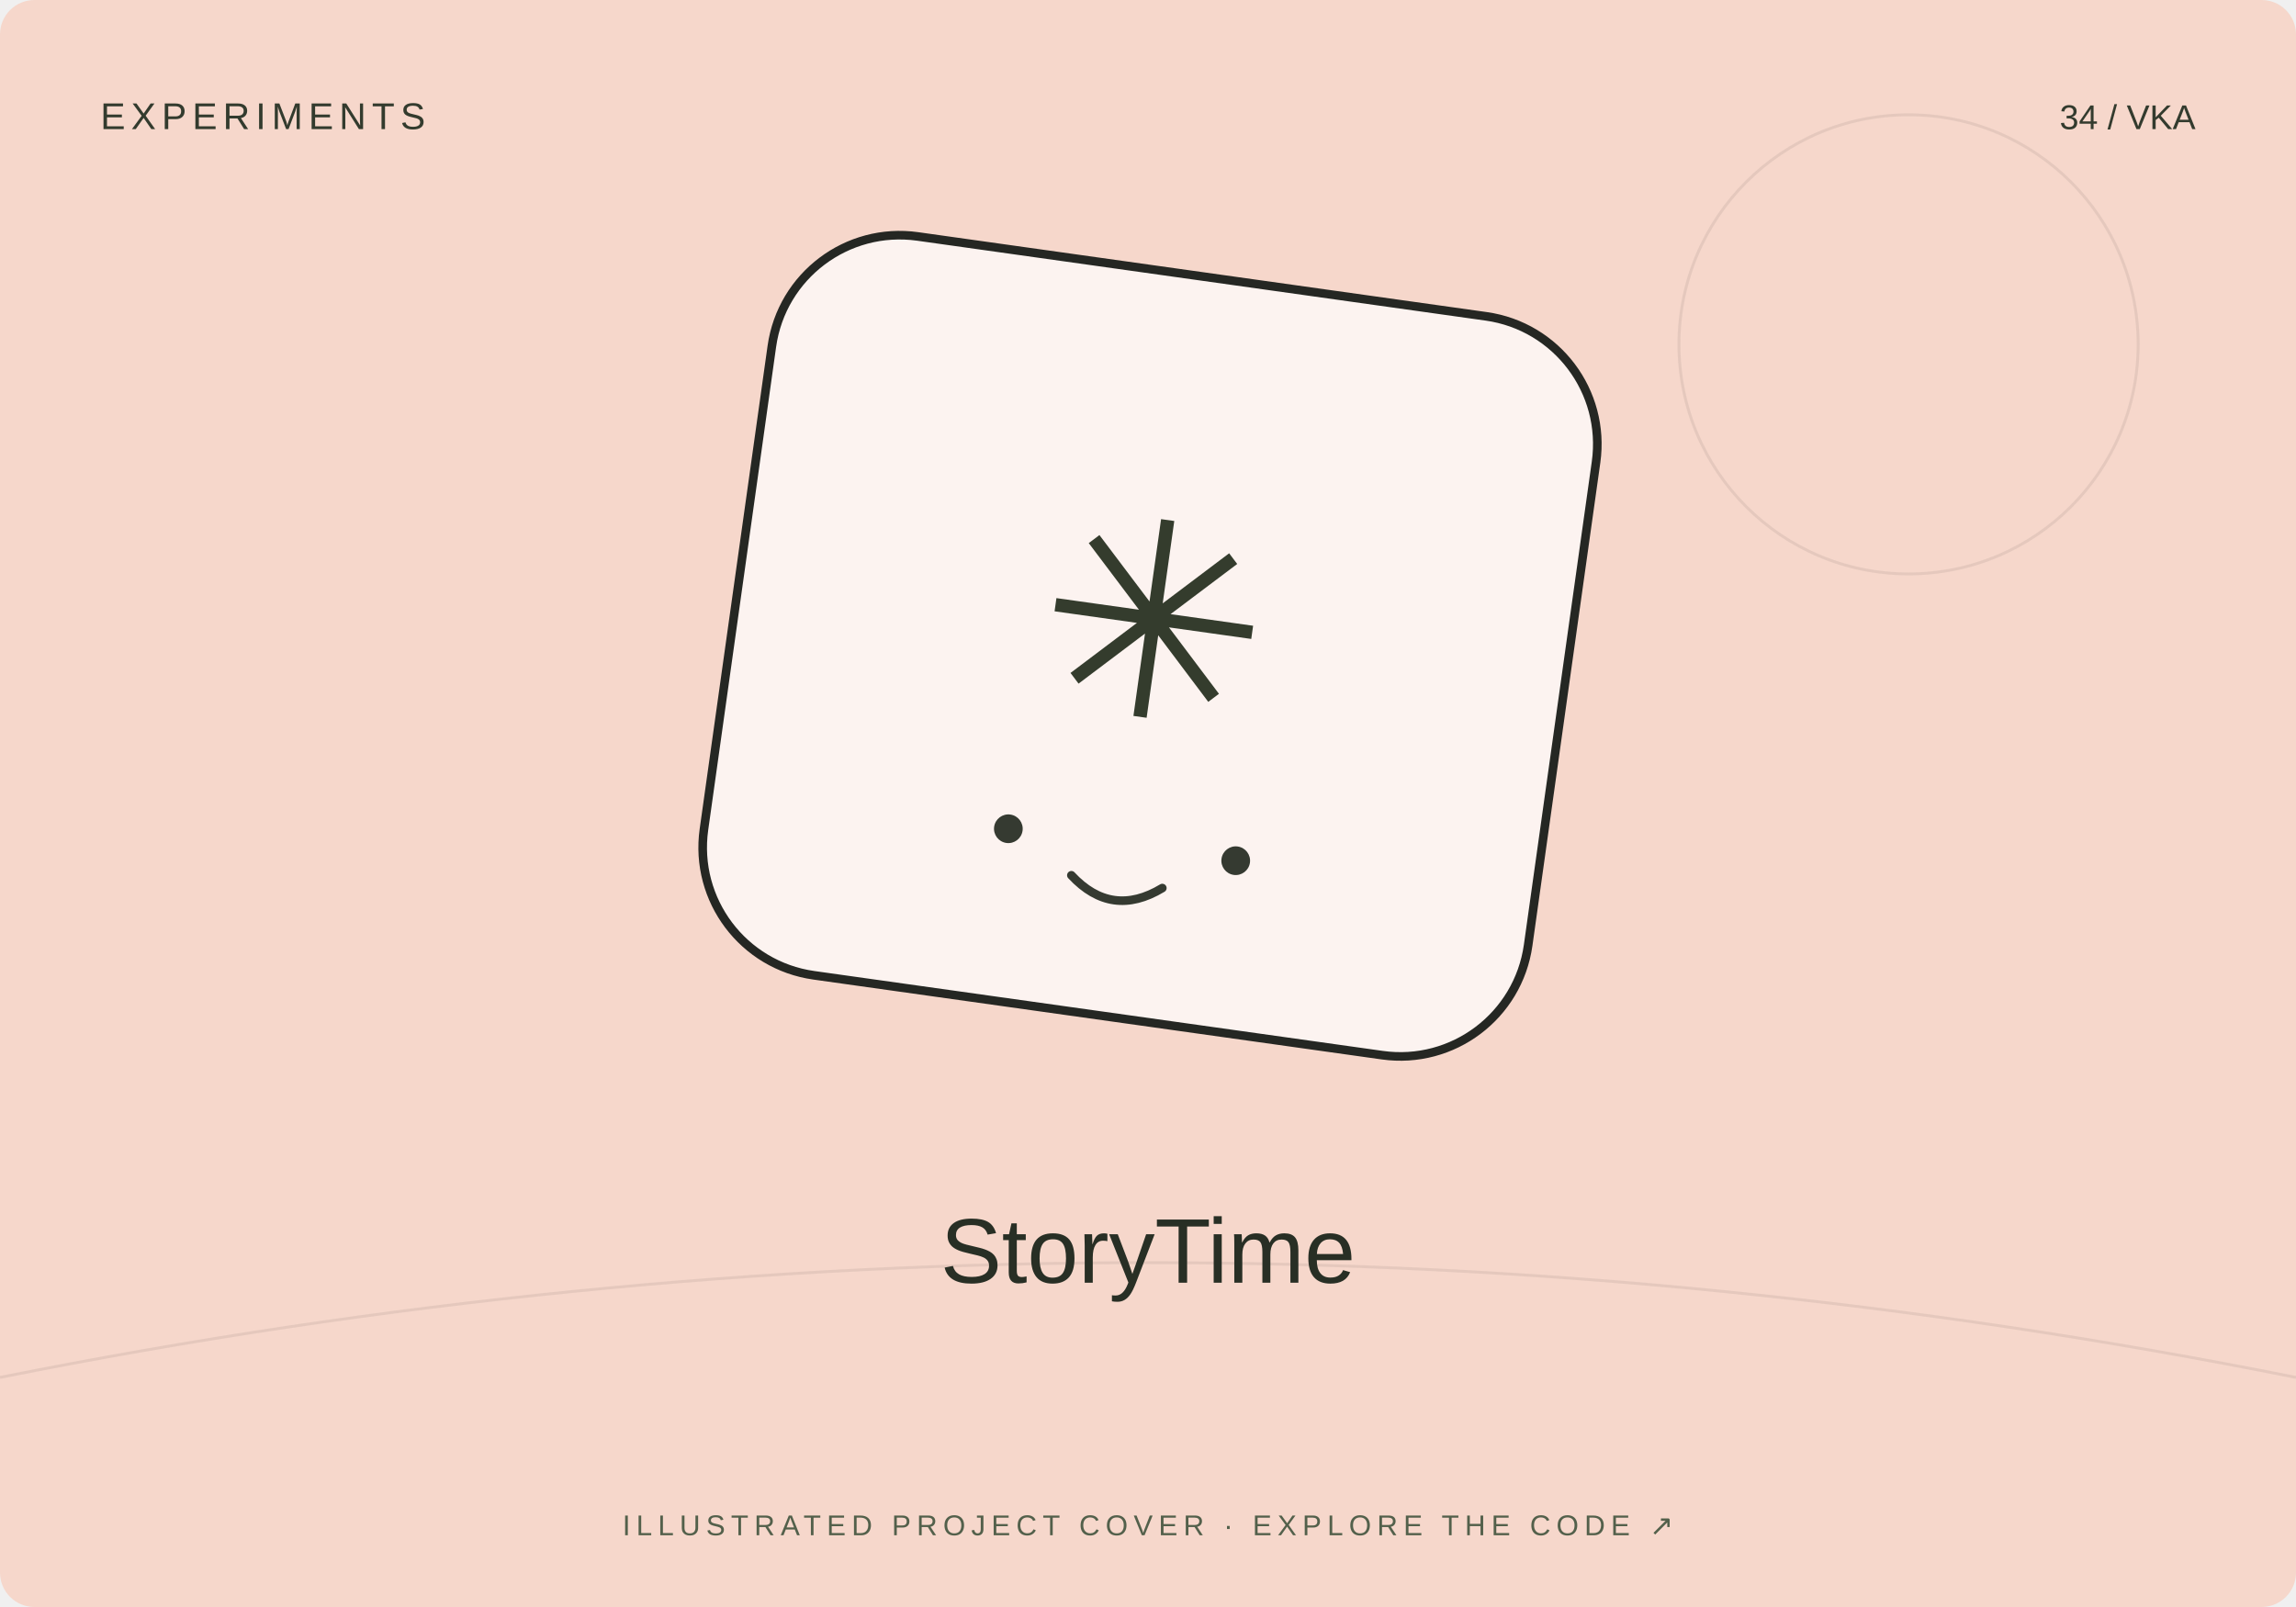
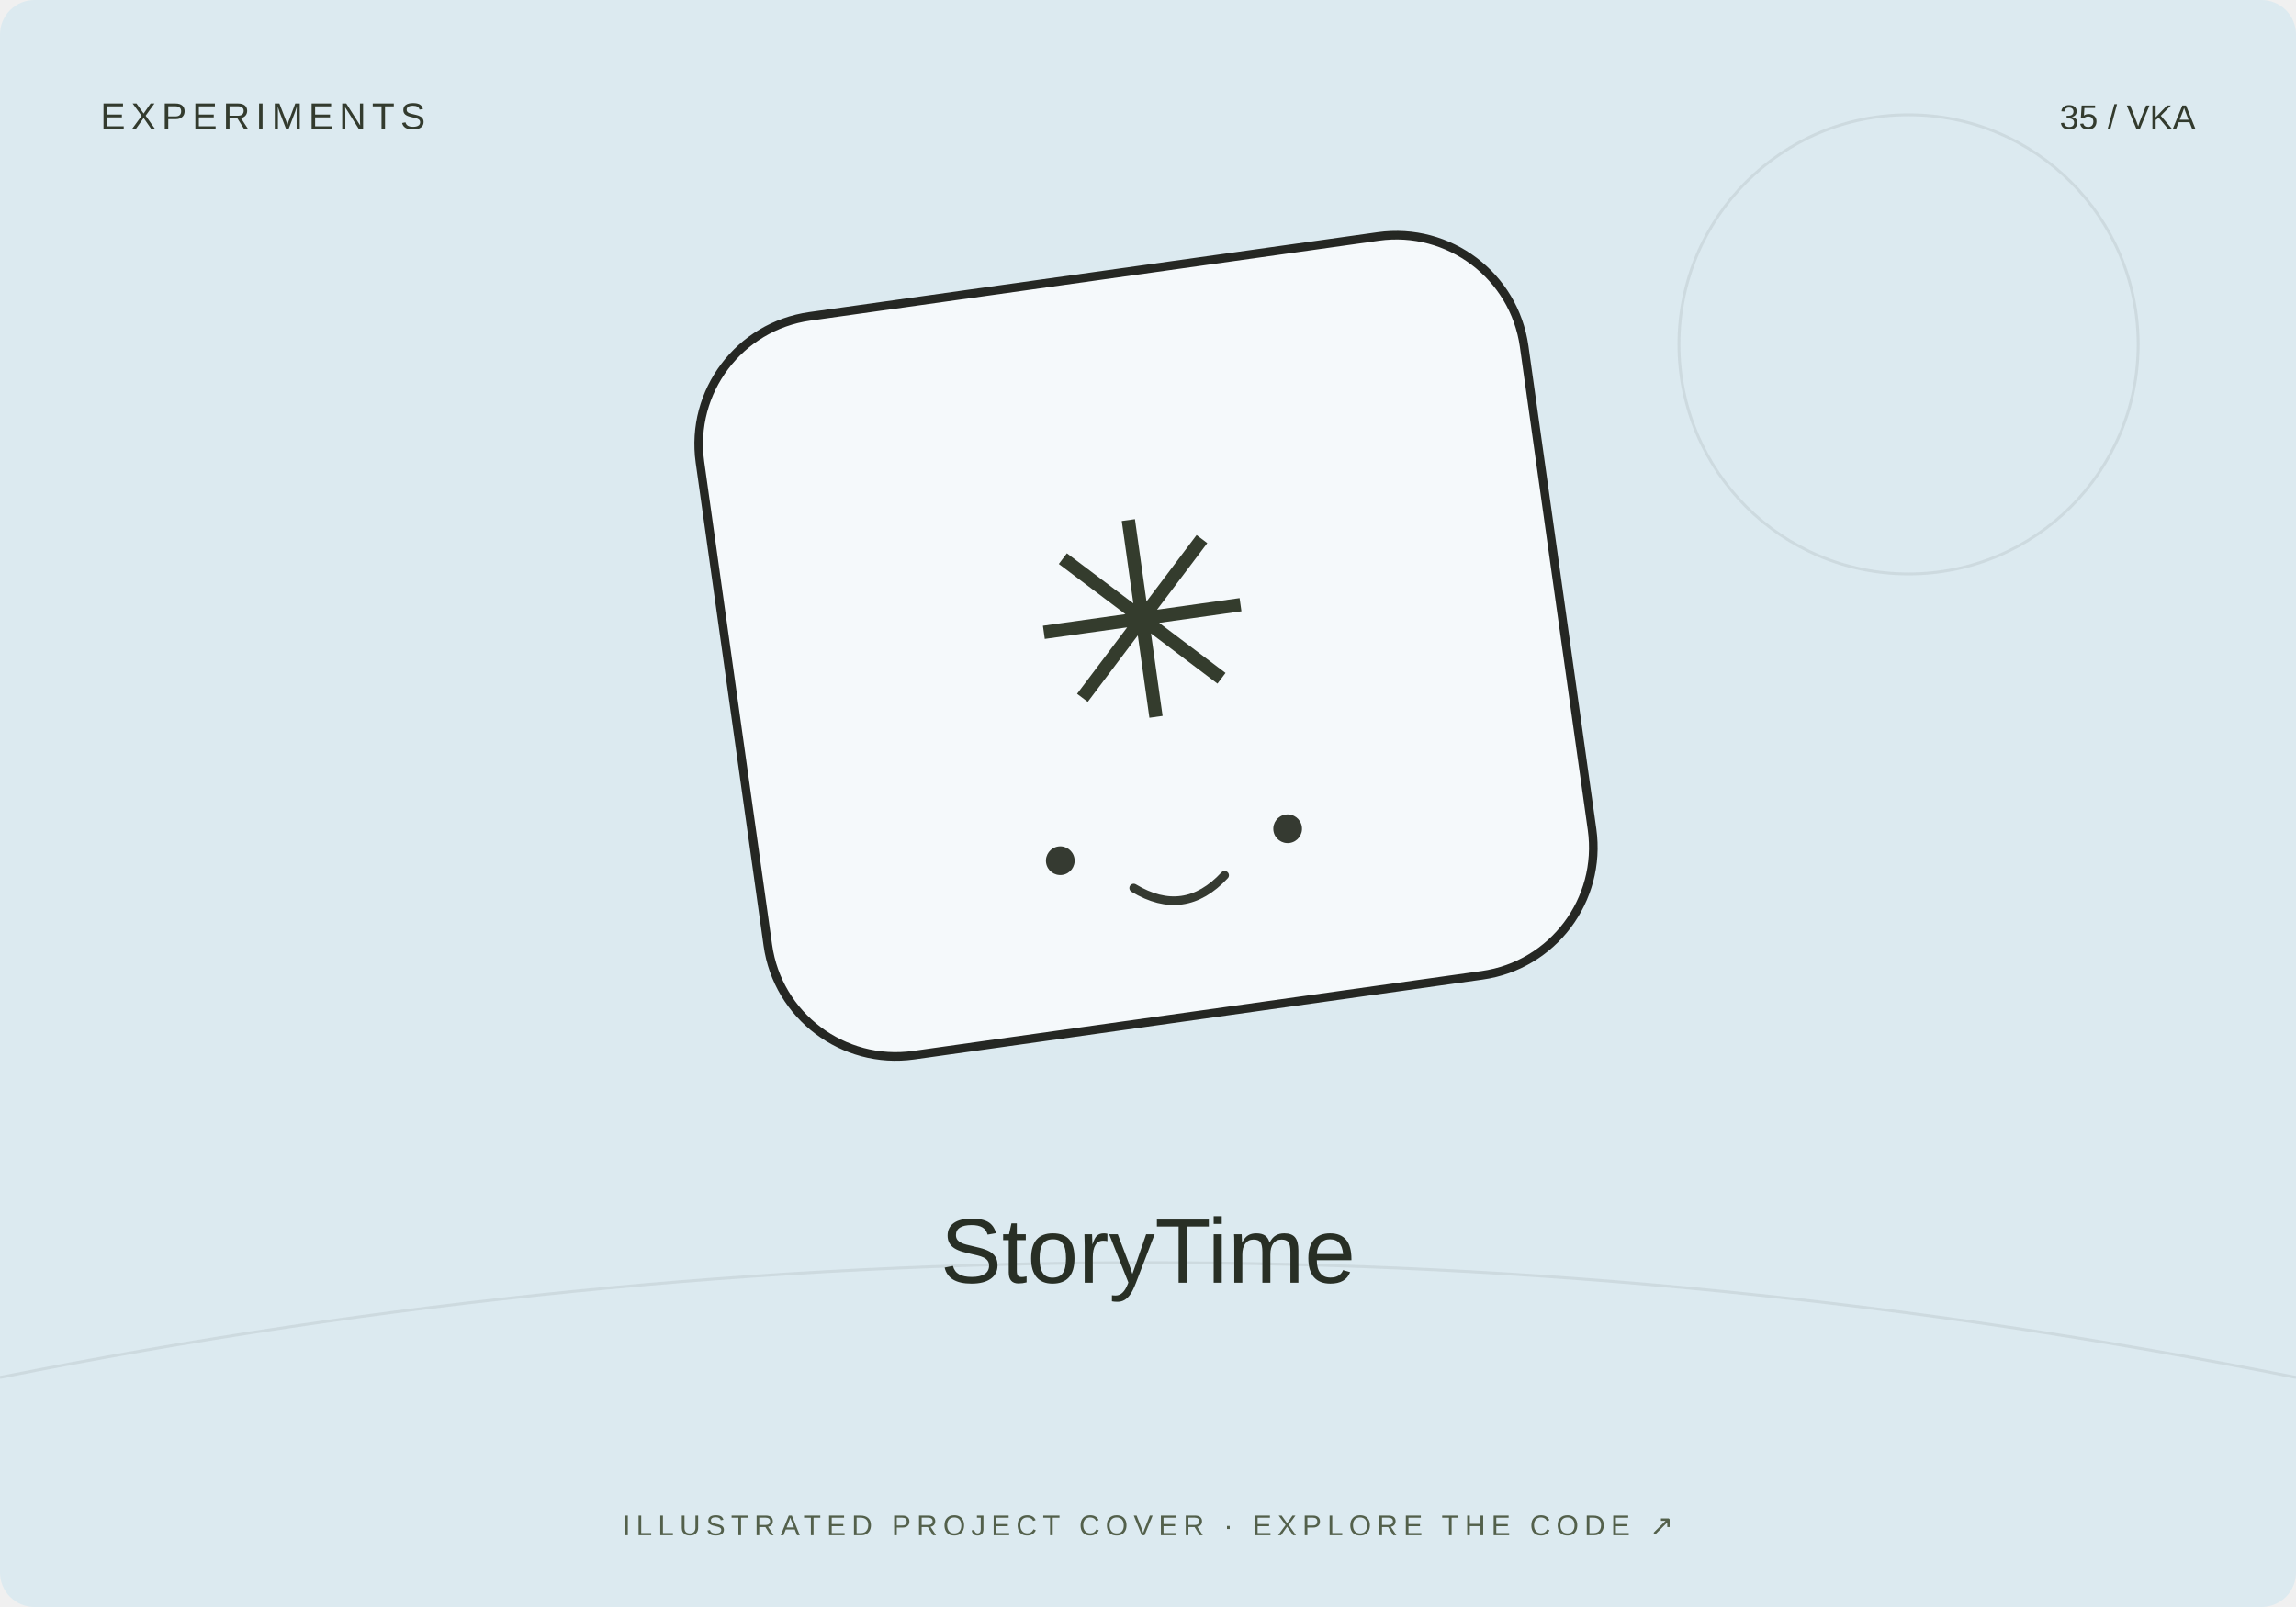
<svg xmlns="http://www.w3.org/2000/svg" width="800" height="560" viewBox="0 0 800 560">
-   <rect width="800" height="560" rx="12" fill="#f6d7cb" />
+   <rect width="800" height="560" rx="12" fill="#dceaf0" />
  <path d="M0 480Q400 400 800 480" stroke="#20231f" stroke-opacity=".08" fill="none" />
  <circle cx="665" cy="120" r="80" fill="none" stroke="#20231f" stroke-opacity=".08" />
-   <g transform="translate(400 230) rotate(8)">
+   <g transform="translate(400 230) rotate(-8)">
    <rect x="-145" y="-135" width="290" height="260" rx="45" fill="#fff" fill-opacity=".7" stroke="#252723" stroke-width="3" />
    <text y="20" text-anchor="middle" font-family="Arial,sans-serif" font-size="95" fill="#343c2d">✳</text>
    <circle cx="-40" cy="65" r="5" fill="#353a31" />
    <circle cx="40" cy="65" r="5" fill="#353a31" />
    <path d="M-16 78q16 13 32 0" fill="none" stroke="#353a31" stroke-width="3" stroke-linecap="round" />
  </g>
  <text x="35" y="45" font-size="13" font-family="Arial,sans-serif" fill="#333b2e" letter-spacing="2">EXPERIMENTS</text>
-   <text x="765" y="45" text-anchor="end" font-size="12" font-family="Arial,sans-serif" fill="#333b2e">34 / VKA</text>
+   <text x="765" y="45" text-anchor="end" font-size="12" font-family="Arial,sans-serif" fill="#333b2e">35 / VKA</text>
  <text x="400" y="447" text-anchor="middle" font-family="Arial,sans-serif" font-size="32" fill="#282f25">StoryTime</text>
  <text x="400" y="535" text-anchor="middle" font-family="Arial,sans-serif" font-size="10" fill="#53604b" letter-spacing="2">ILLUSTRATED PROJECT COVER · EXPLORE THE CODE ↗</text>
</svg>
